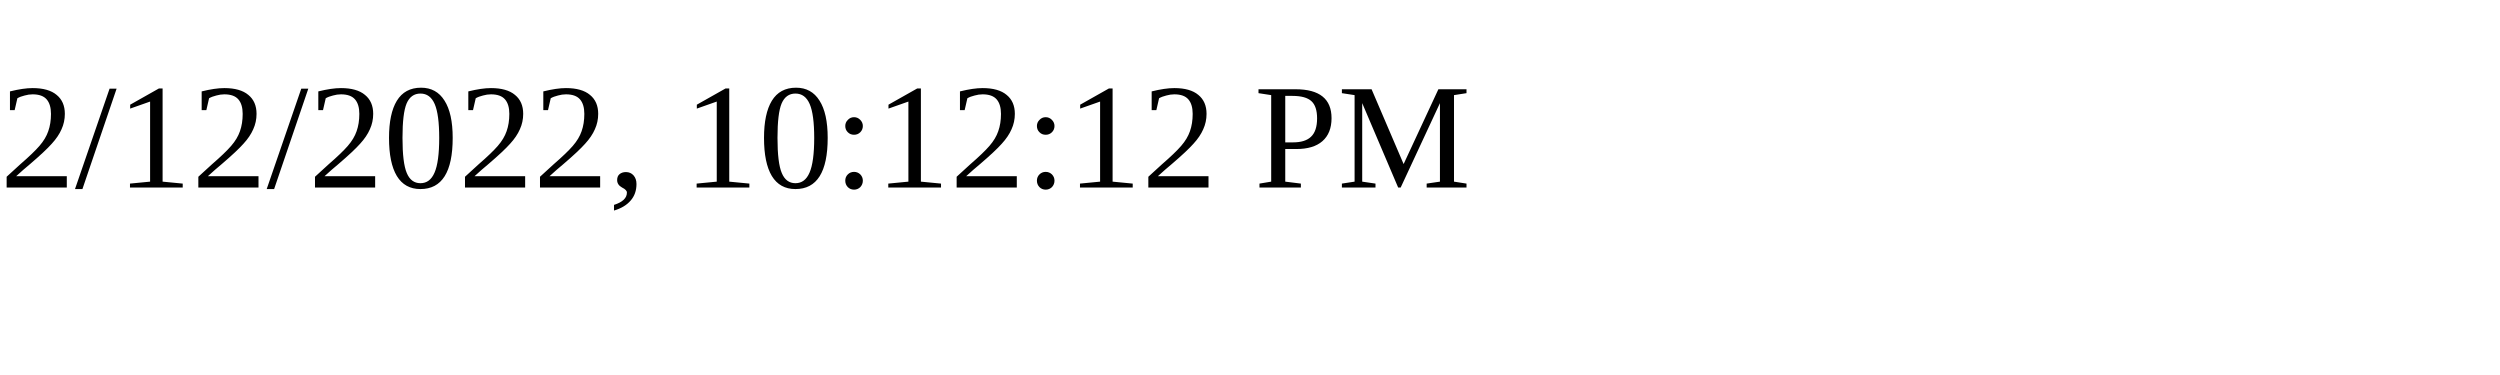
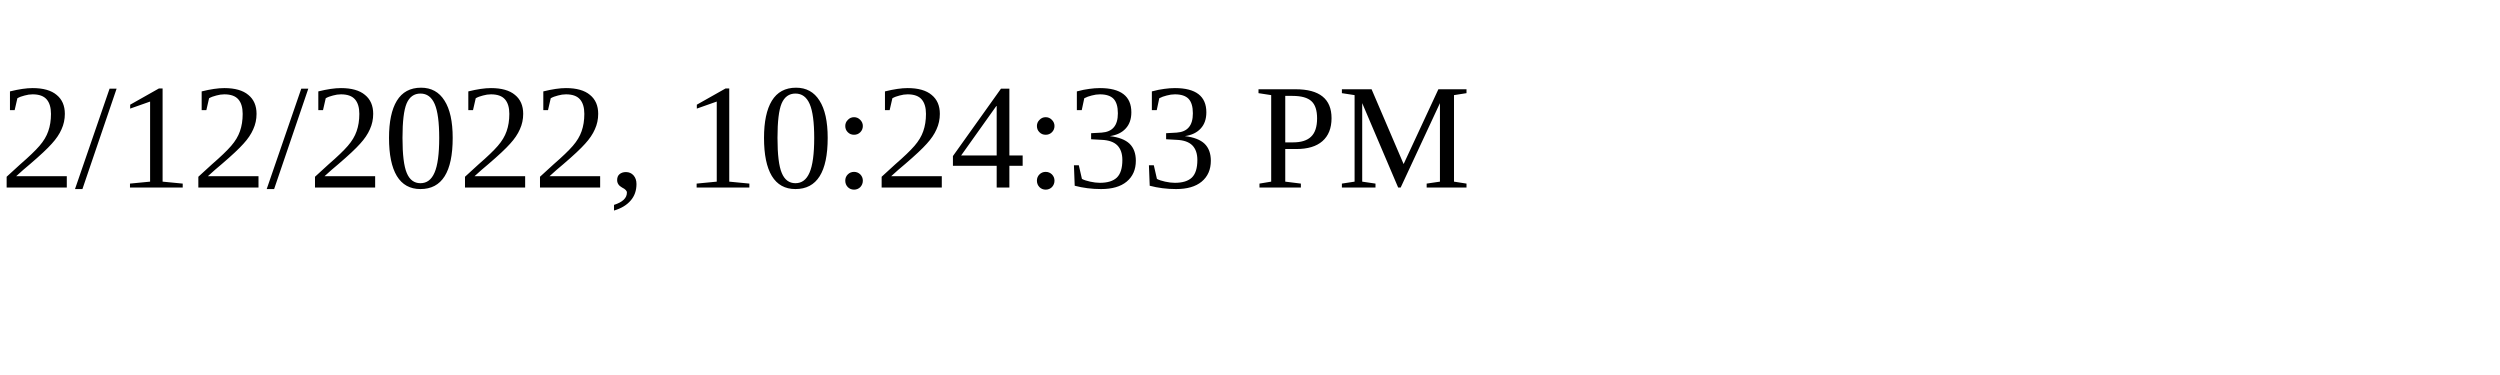
<svg xmlns="http://www.w3.org/2000/svg" height="30" width="200">
-   <text x="0" y="15">2/12/2022, 10:12:12 PM</text>
+   <text x="0" y="15">2/12/2022, 10:24:33 PM</text>
</svg>
